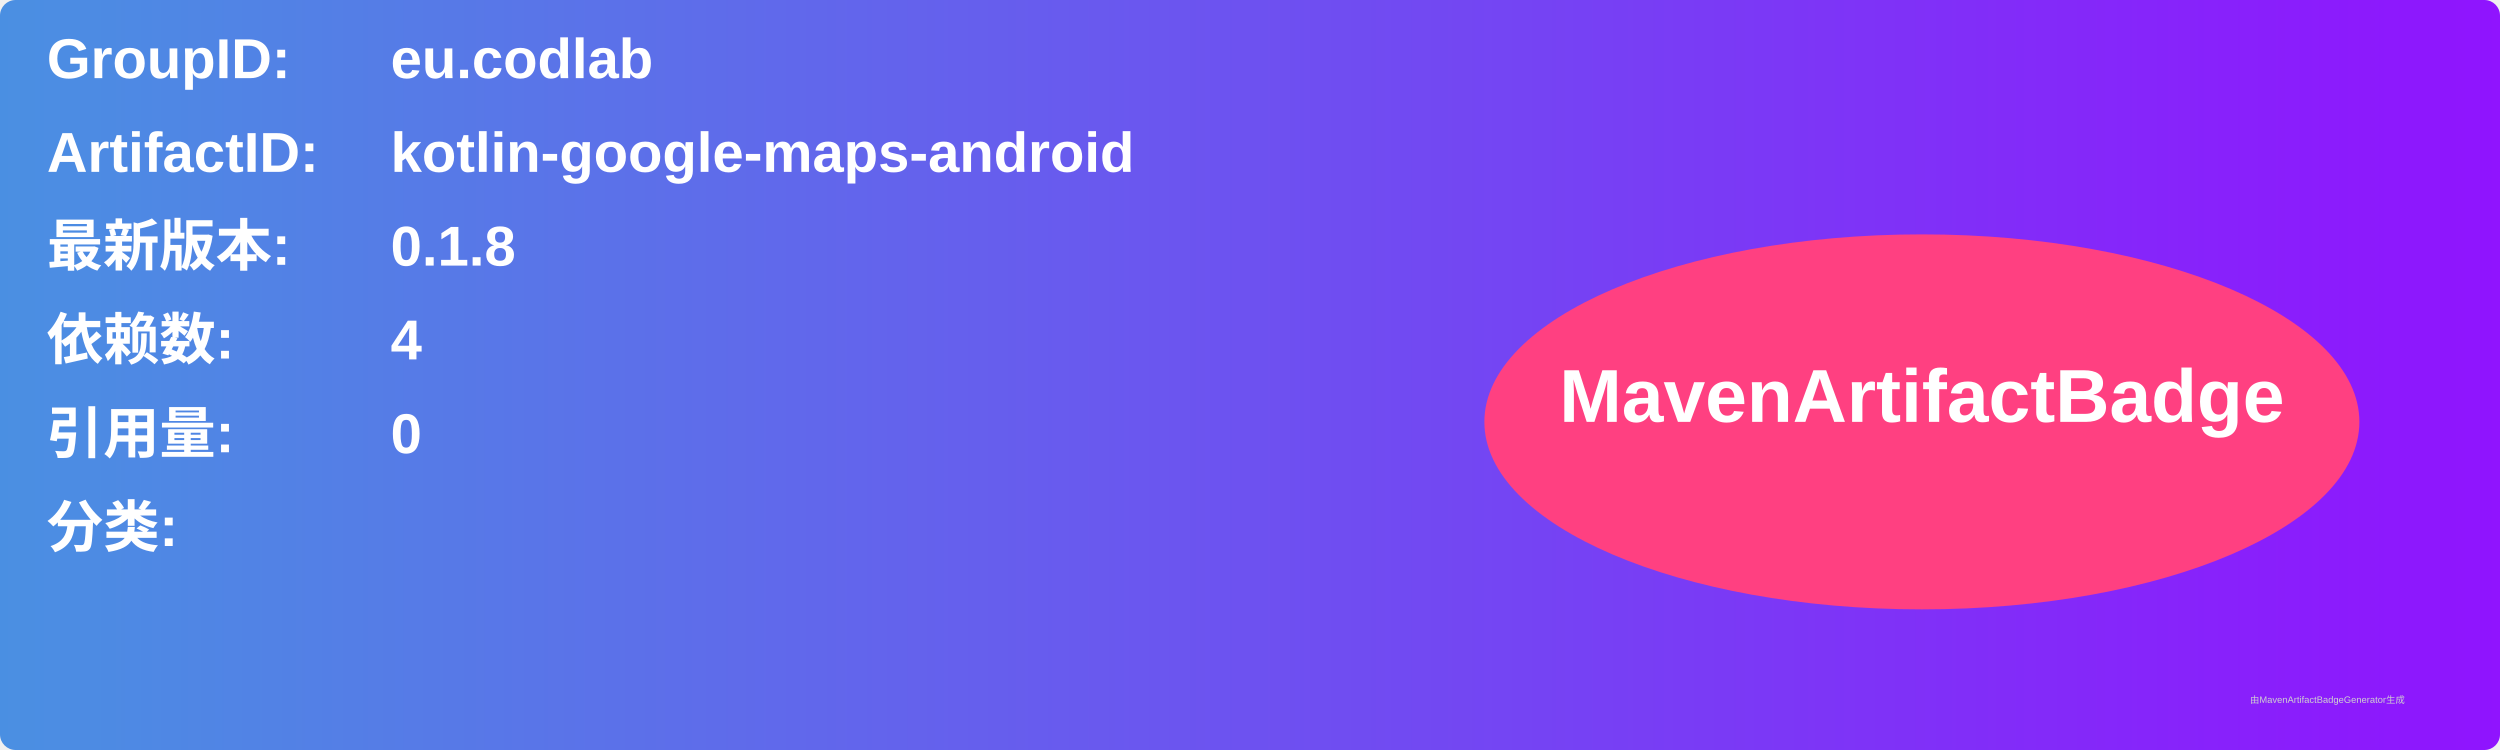
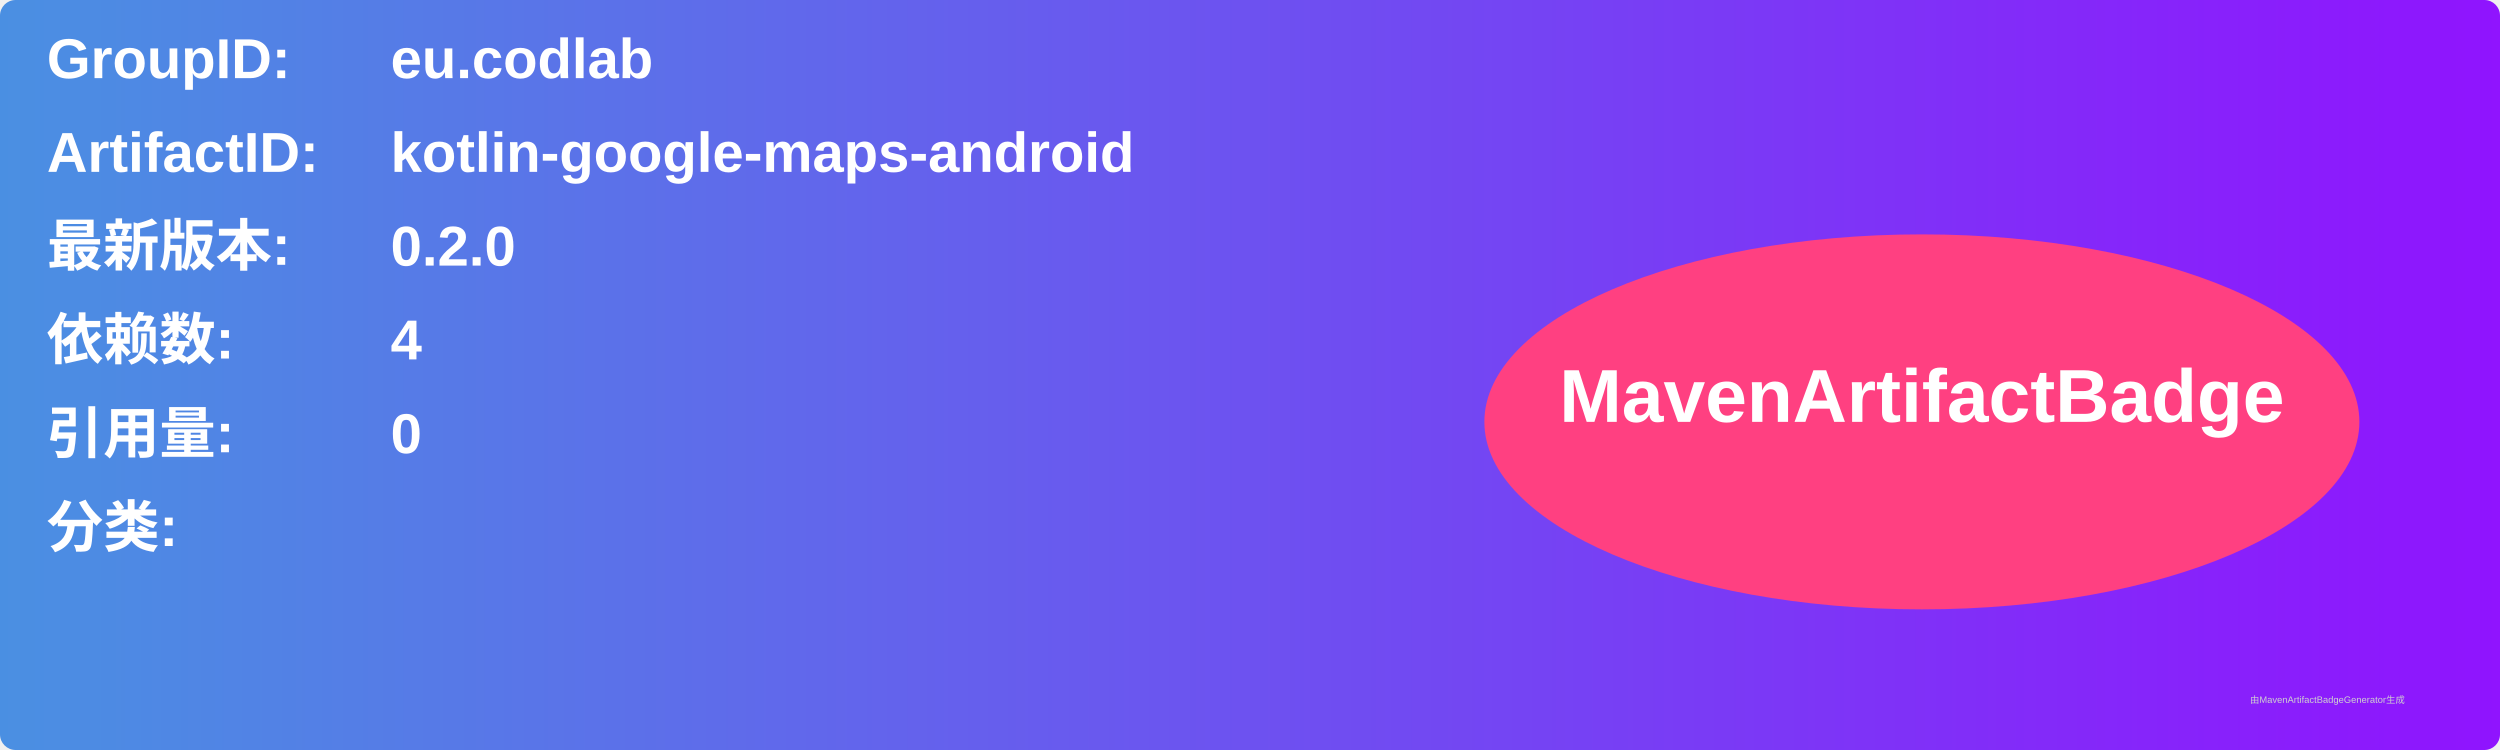
<svg xmlns="http://www.w3.org/2000/svg" width="800" height="240" viewBox="0 0 800 240">
  <linearGradient id="grad" x1="0%" y1="0%" x2="100%" y2="0%">
    <stop offset="0%" stop-color="#4a90e2" />
    <stop offset="100%" stop-color="#9013fe" />
  </linearGradient>
  <rect width="100%" height="100%" rx="5" ry="5" fill="url(#grad)" />
  <g transform="translate(15, 15)">
    <text x="0" y="10" font-family="Arial" font-size="18" fill="white" font-weight="bold" width="260">GroupID:</text>
    <text x="110" y="10" font-family="Arial" font-size="18" fill="white" font-weight="bold" width="460">eu.codlab</text>
    <text x="0" y="40" font-family="Arial" font-size="18" fill="white" font-weight="bold" width="260">ArtifactID:</text>
    <text x="110" y="40" font-family="Arial" font-size="18" fill="white" font-weight="bold" width="460">kotlin-google-maps-android</text>
    <text x="0" y="70" font-family="Arial" font-size="18" fill="white" font-weight="bold">最新版本:</text>
    <text x="110" y="70" font-family="Arial" font-size="18" fill="white" font-weight="bold">
-       <tspan font-weight="bold">0.1.8</tspan>
+       <tspan font-weight="bold">0.2.0</tspan>
    </text>
    <text x="0" y="100" font-family="Arial" font-size="18" fill="white" font-weight="bold">依赖数: </text>
    <text x="110" y="100" font-family="Arial" font-size="18" fill="white">
      <tspan font-weight="bold">4</tspan>
    </text>
    <text x="0" y="130" font-family="Arial" font-size="18" fill="white" font-weight="bold">引用量: </text>
    <text x="110" y="130" font-family="Arial" font-size="18" fill="white">
      <tspan font-weight="bold">0</tspan>
    </text>
    <text x="0" y="160" font-family="Arial" font-size="18" fill="white" font-weight="bold">分类:</text>
    <text x="10" y="190" font-family="Arial" font-size="10" fill="white">
      <tspan font-weight="bold" />
    </text>
    <ellipse cx="600" cy="120" rx="140" ry="60" fill="#ff4081" />
    <text x="600" y="120" text-anchor="middle" font-family="Arial" font-size="24" fill="white" font-weight="bold">MavenArtifactBadge</text>
  </g>
  <text x="720" y="225" font-family="Arial" font-size="3" fill="#d0d0d0">由MavenArtifactBadgeGenerator生成</text>
</svg>
